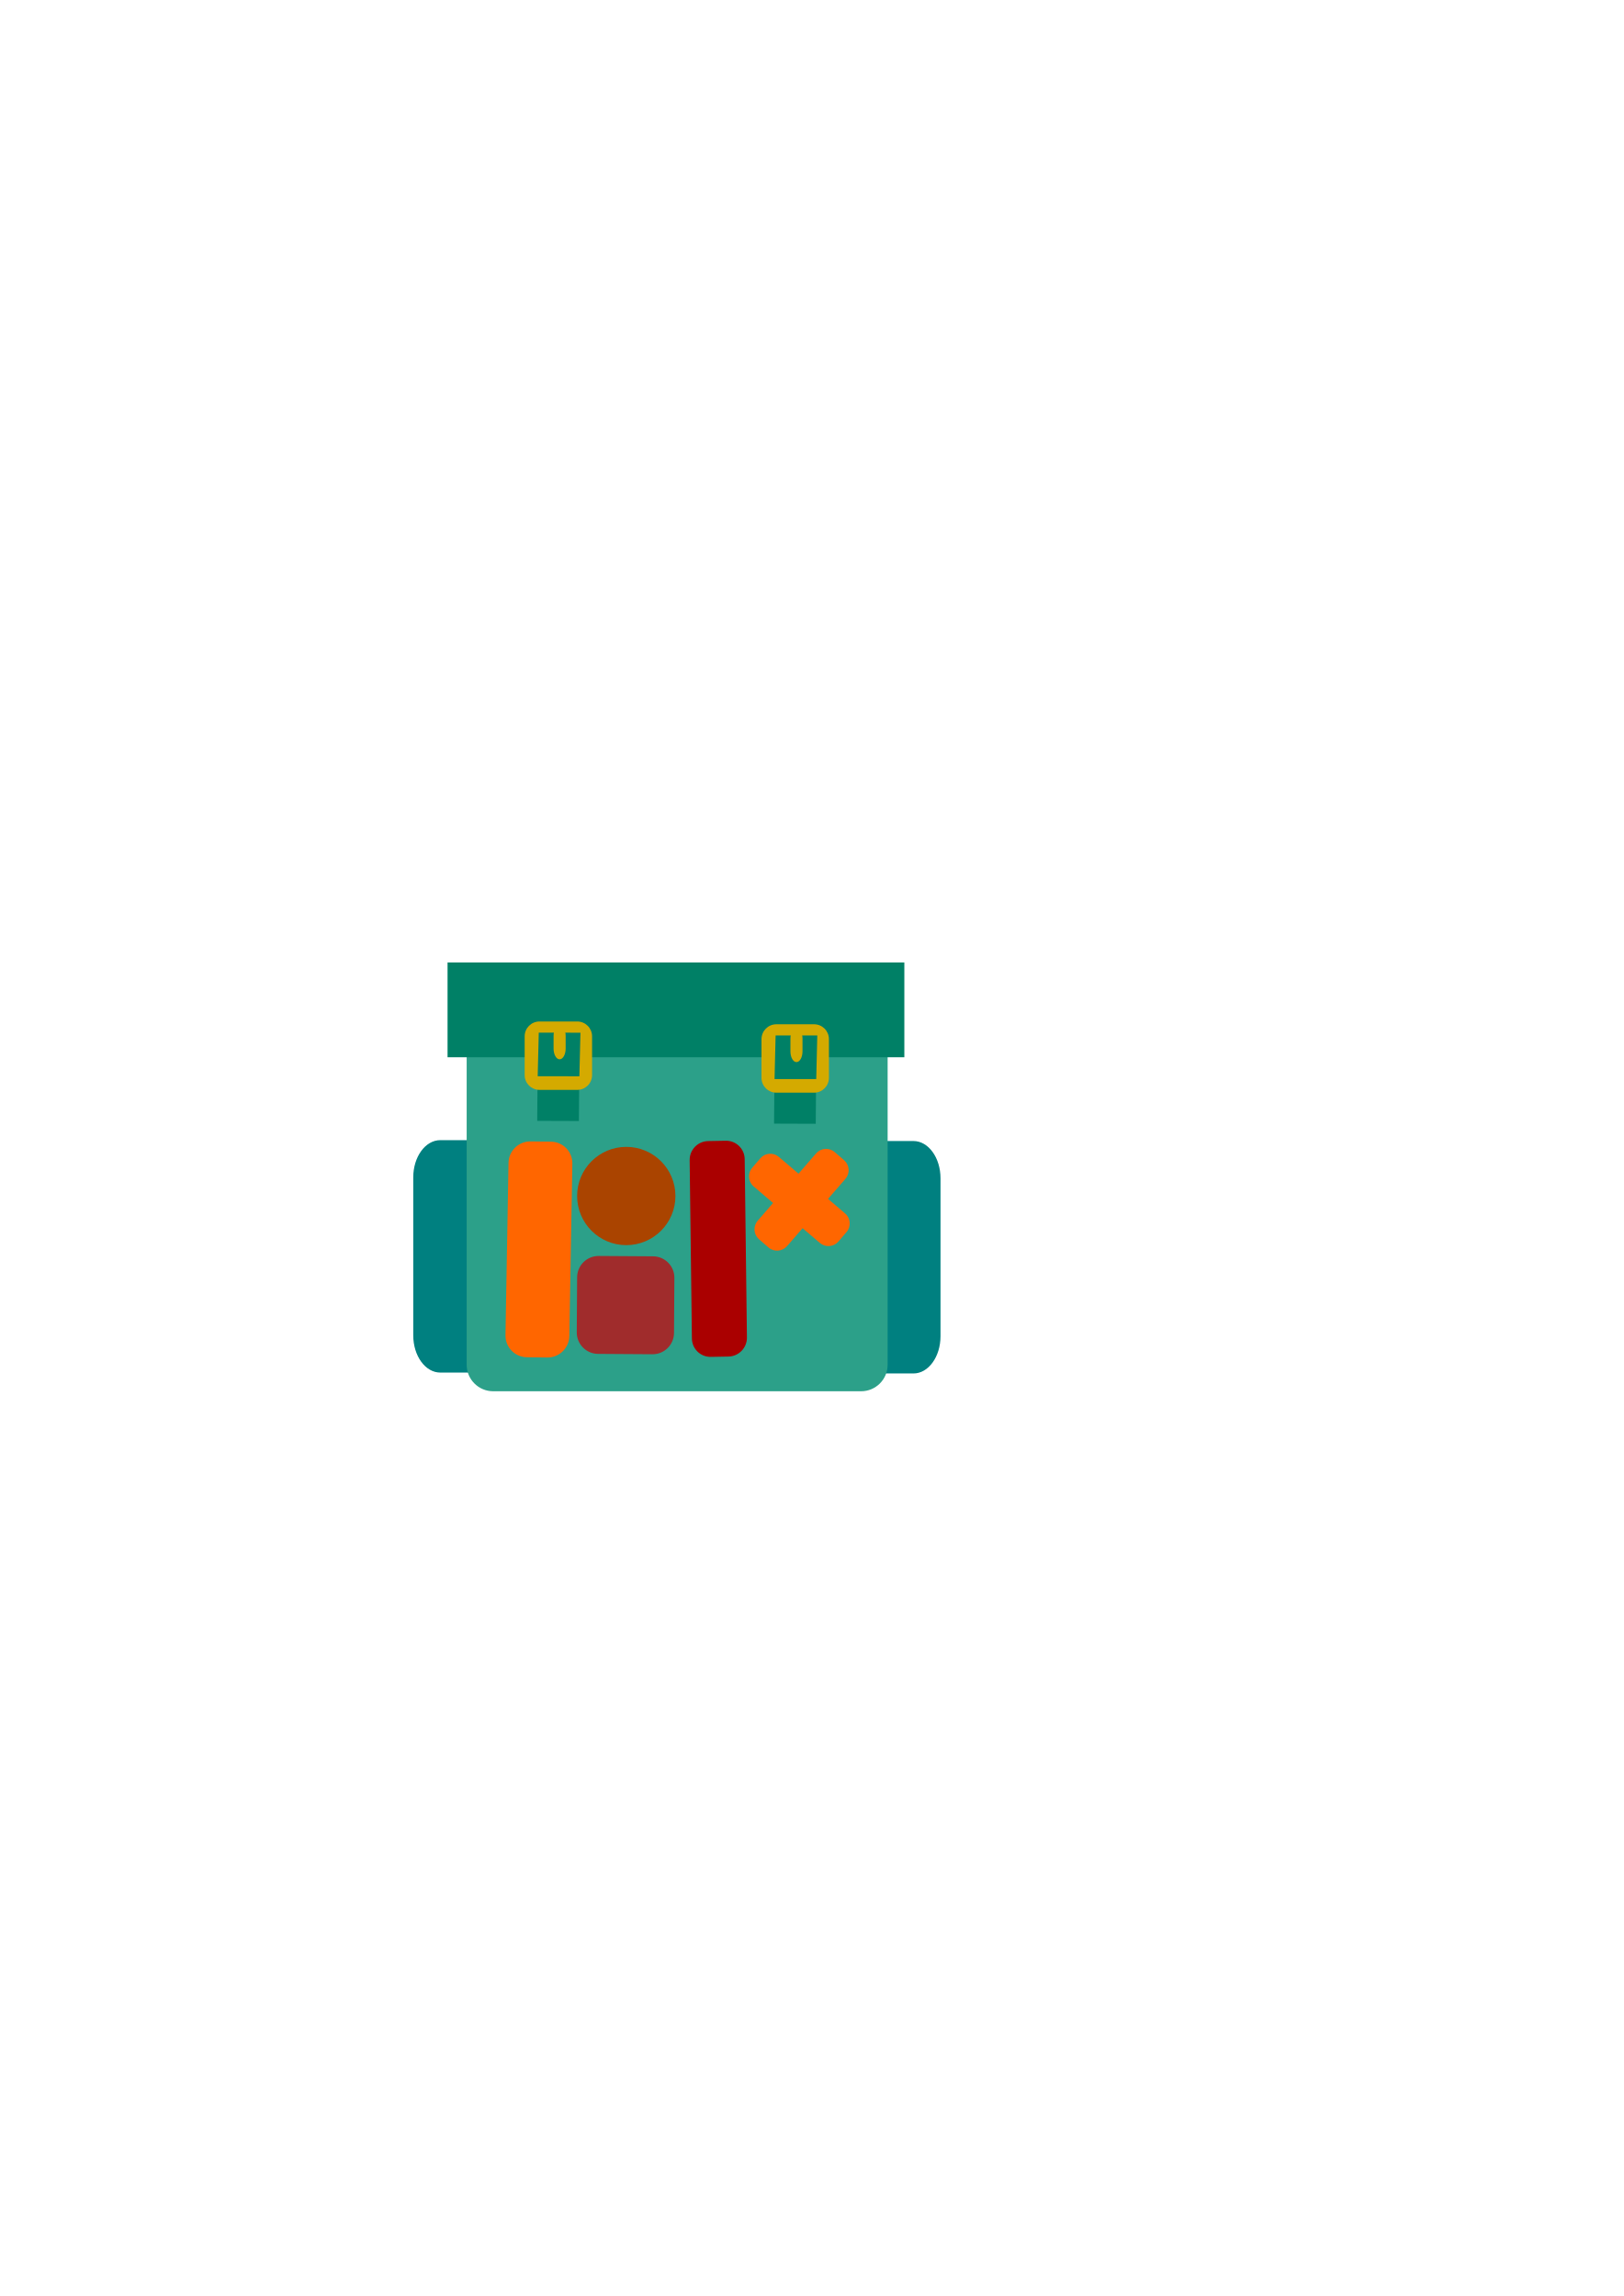
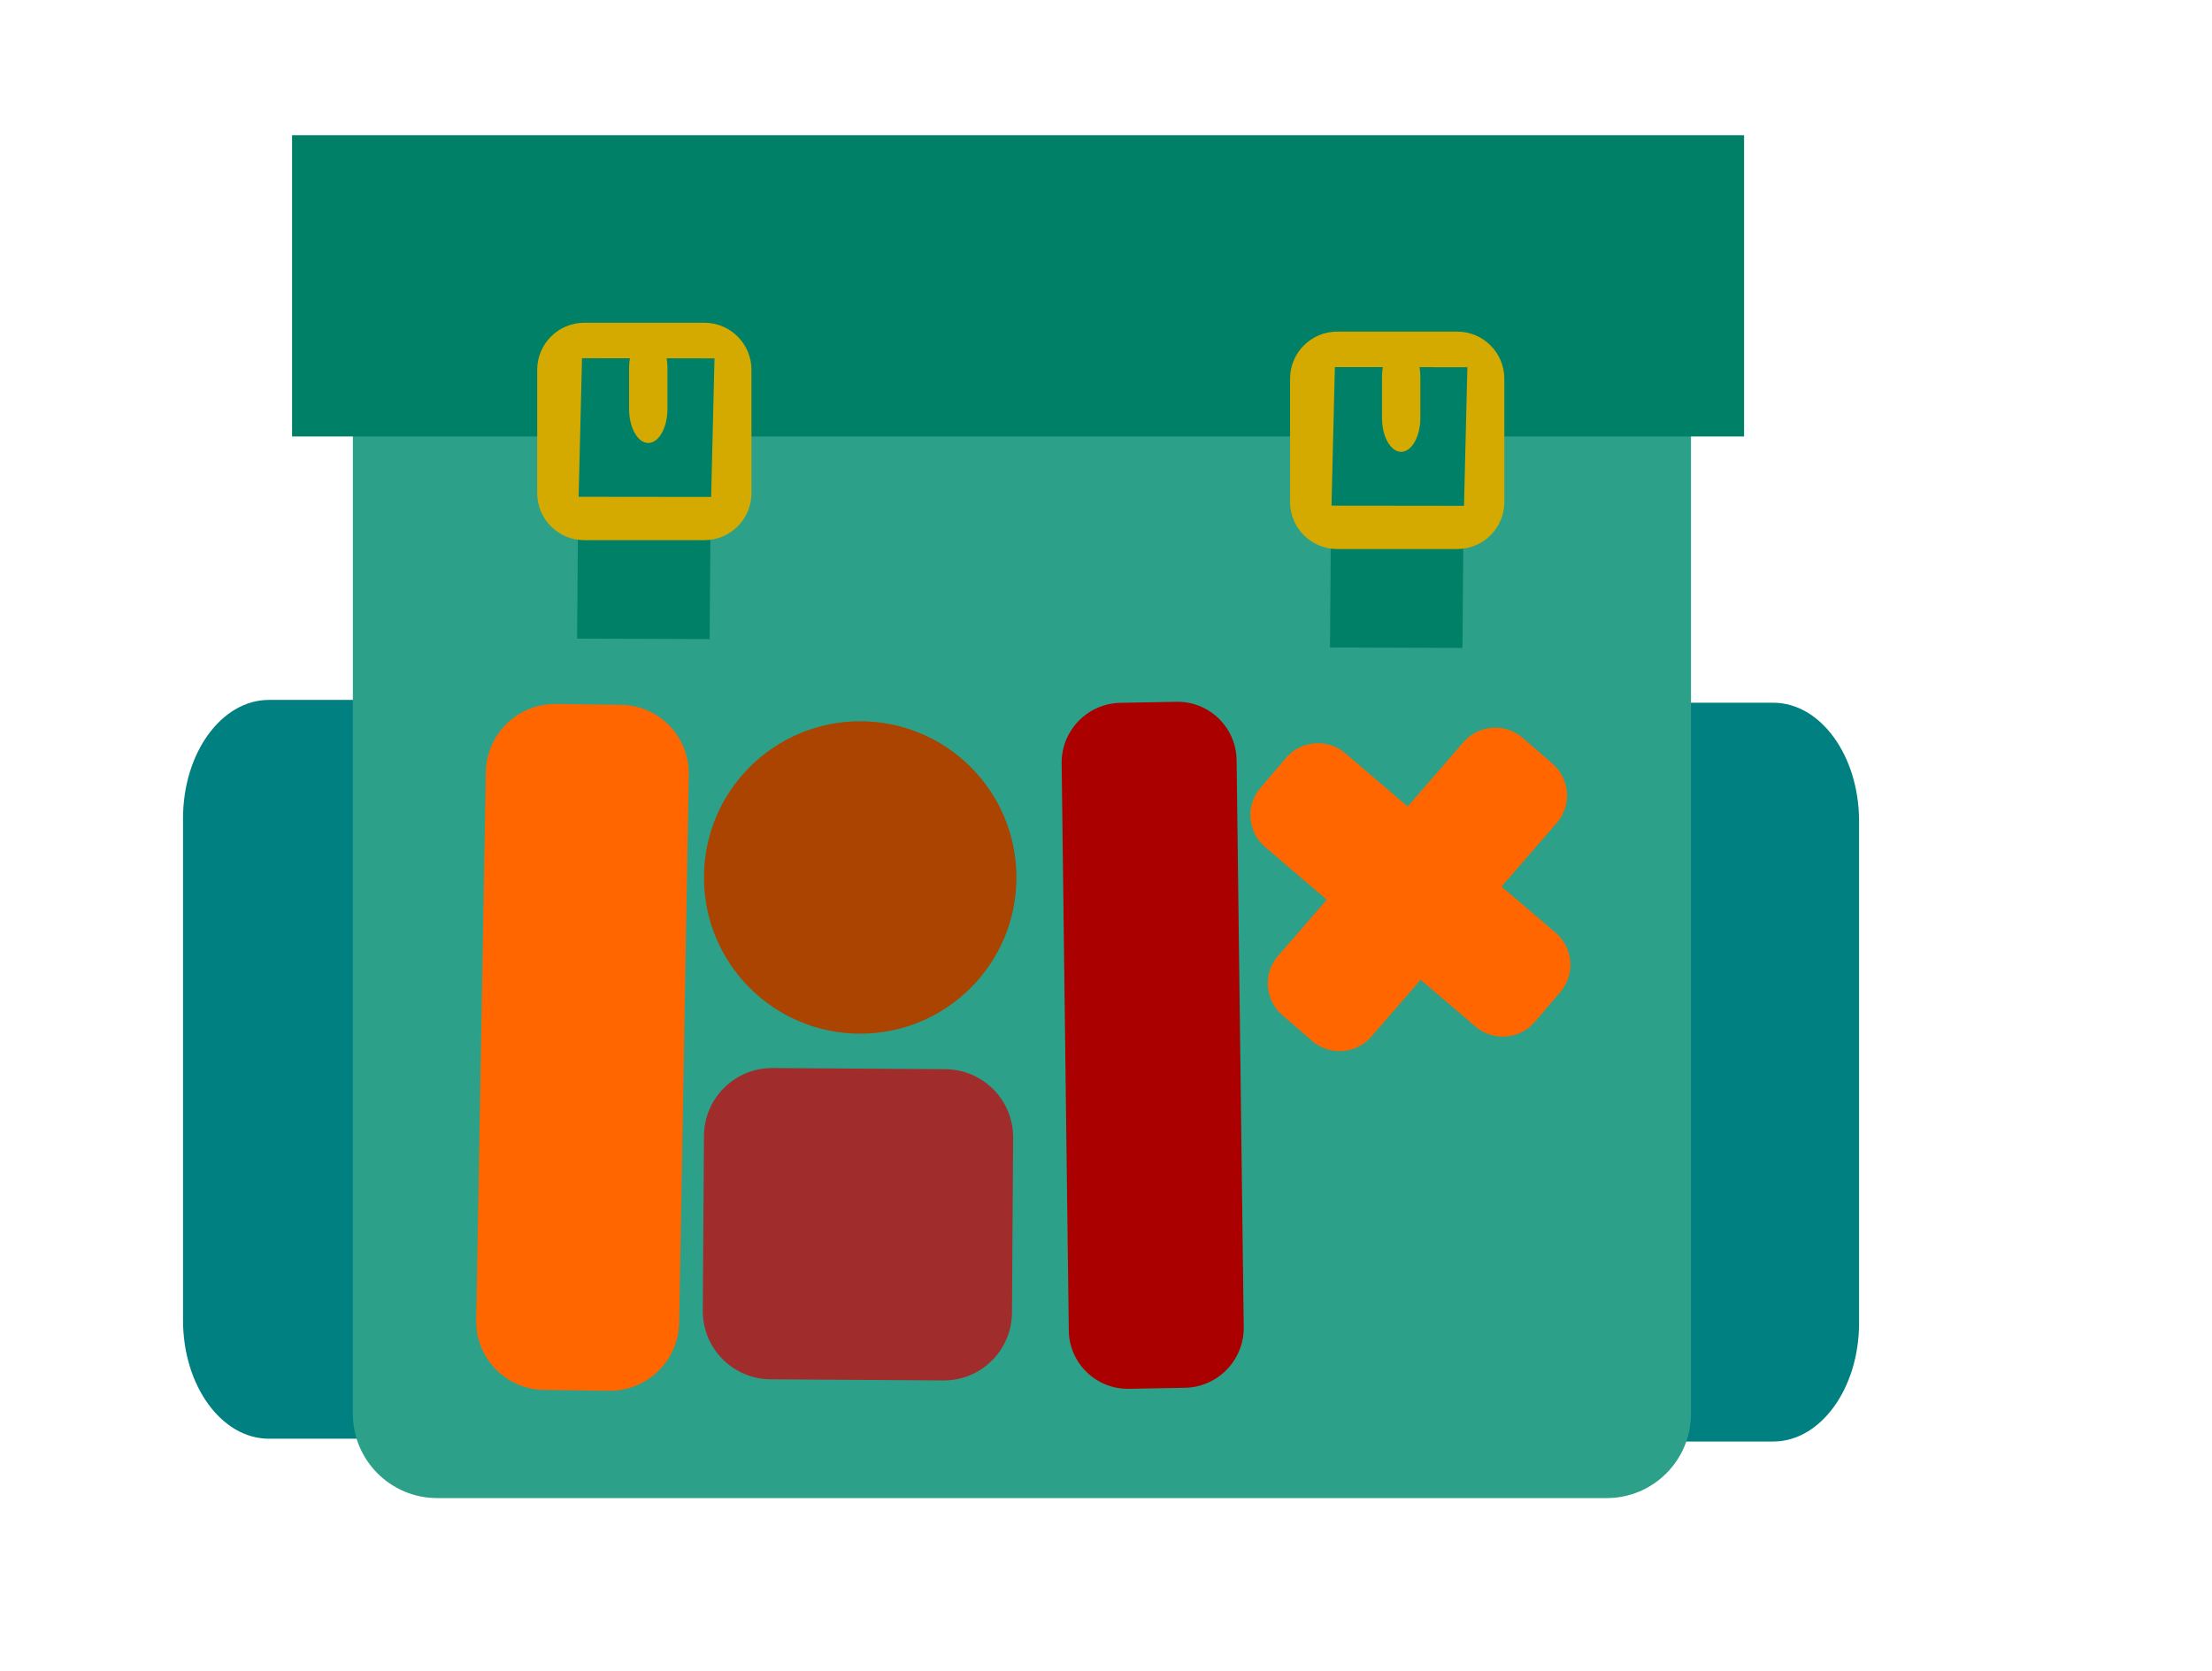
- <svg xmlns="http://www.w3.org/2000/svg" width="210mm" height="297mm" viewBox="0 0 210 297" version="1.1" id="svg1">
+ <svg xmlns="http://www.w3.org/2000/svg" width="90mm" height="68mm" viewBox="46 119 90 68" version="1.1" id="svg1">
  <defs id="defs1" />
  <g id="layer1">
    <rect style="fill:#008080;stroke-width:0.103" id="rect1-8-1-23-3-7" width="35.883" height="30.067" x="53.447" y="147.484" rx="3.496" ry="4.821" />
    <rect style="fill:#008080;stroke-width:0.103" id="rect1-8-1-23-3-7-4" width="35.883" height="30.067" x="85.757" y="147.598" rx="3.496" ry="4.821" />
    <rect style="fill:#2ca089;stroke-width:0.21" id="rect1" width="54.444" height="48.274" x="60.357" y="131.693" ry="3.431" />
    <rect style="fill:#008066;stroke-width:0.037" id="rect1-8-1-2-0" width="17.407" height="5.391" x="127.337" y="-76.011" rx="0" ry="0.843" transform="matrix(-0.00787012,0.999969,-0.9999938,-0.00353195,0,0)" />
    <rect style="fill:#008066;stroke-width:0.102" id="rect1-8-1-2" width="59.078" height="12.258" x="57.884" y="124.504" rx="0" ry="1.916" />
    <rect style="fill:#a02c2c;stroke-width:0.119" id="rect3" width="12.667" height="12.579" x="161.948" y="-88.317" rx="2.774" transform="rotate(90.38052)" />
    <circle style="fill:#aa4400;stroke-width:0.364" id="path5" cx="80.999" cy="154.71" r="6.357" />
    <rect style="fill:#aa0000;stroke-width:0.216" id="rect7-7" width="7.119" height="27.919" x="87.306" y="149.271" rx="2.421" transform="matrix(0.9998296,-0.01845995,0.01255622,0.9999212,0,0)" />
    <rect style="fill:#ff6600;stroke-width:0.232" id="rect7-7-1" width="8.259" height="27.921" x="-76.656" y="-174.652" rx="2.809" transform="matrix(-0.9999128,-0.01320836,0.0175471,-0.999846,0,0)" />
    <rect style="fill:#ff6600;stroke-width:0.131" id="rect7-7-1-6" width="5.021" height="14.675" x="48.432" y="-186.789" rx="1.708" transform="matrix(-0.649923,0.76,-0.760615,-0.6492032,0,0)" />
    <rect style="fill:#d4aa00;stroke-width:0.265" id="rect7" width="8.718" height="8.848" x="67.857" y="132.135" ry="1.916" />
    <rect style="fill:#ff6600;stroke-width:0.132" id="rect7-7-1-6-0" width="5.021" height="14.933" x="-182.522" y="-56.914" rx="1.708" transform="matrix(-0.7559239,-0.6546595,0.6553321,-0.7553409,0,0)" />
    <rect style="fill:#008066;stroke-width:0.021" id="rect1-8-1-2-0-1" width="5.641" height="5.391" x="133.534" y="-78.314" rx="0" ry="0.843" transform="matrix(-0.02428431,0.9997051,-0.9999993,-0.00114435,0,0)" />
    <rect style="fill:#d4aa00;stroke-width:0.109" id="rect8-2" width="1.561" height="4.424" x="71.596" y="132.603" ry="1.386" />
    <rect style="fill:#008066;stroke-width:0.037" id="rect1-8-1-2-0-4" width="17.407" height="5.391" x="127.589" y="-106.646" rx="0" ry="0.843" transform="matrix(-0.00787012,0.999969,-0.9999938,-0.00353195,0,0)" />
    <rect style="fill:#d4aa00;stroke-width:0.265" id="rect7-0" width="8.718" height="8.848" x="98.489" y="132.496" ry="1.916" />
    <rect style="fill:#008066;stroke-width:0.021" id="rect1-8-1-2-0-1-6" width="5.641" height="5.391" x="133.86" y="-108.954" rx="0" ry="0.843" transform="matrix(-0.02428431,0.9997051,-0.9999993,-0.00114435,0,0)" />
    <rect style="fill:#d4aa00;stroke-width:0.109" id="rect8-2-1" width="1.561" height="4.424" x="102.229" y="132.964" ry="1.386" />
  </g>
</svg>
